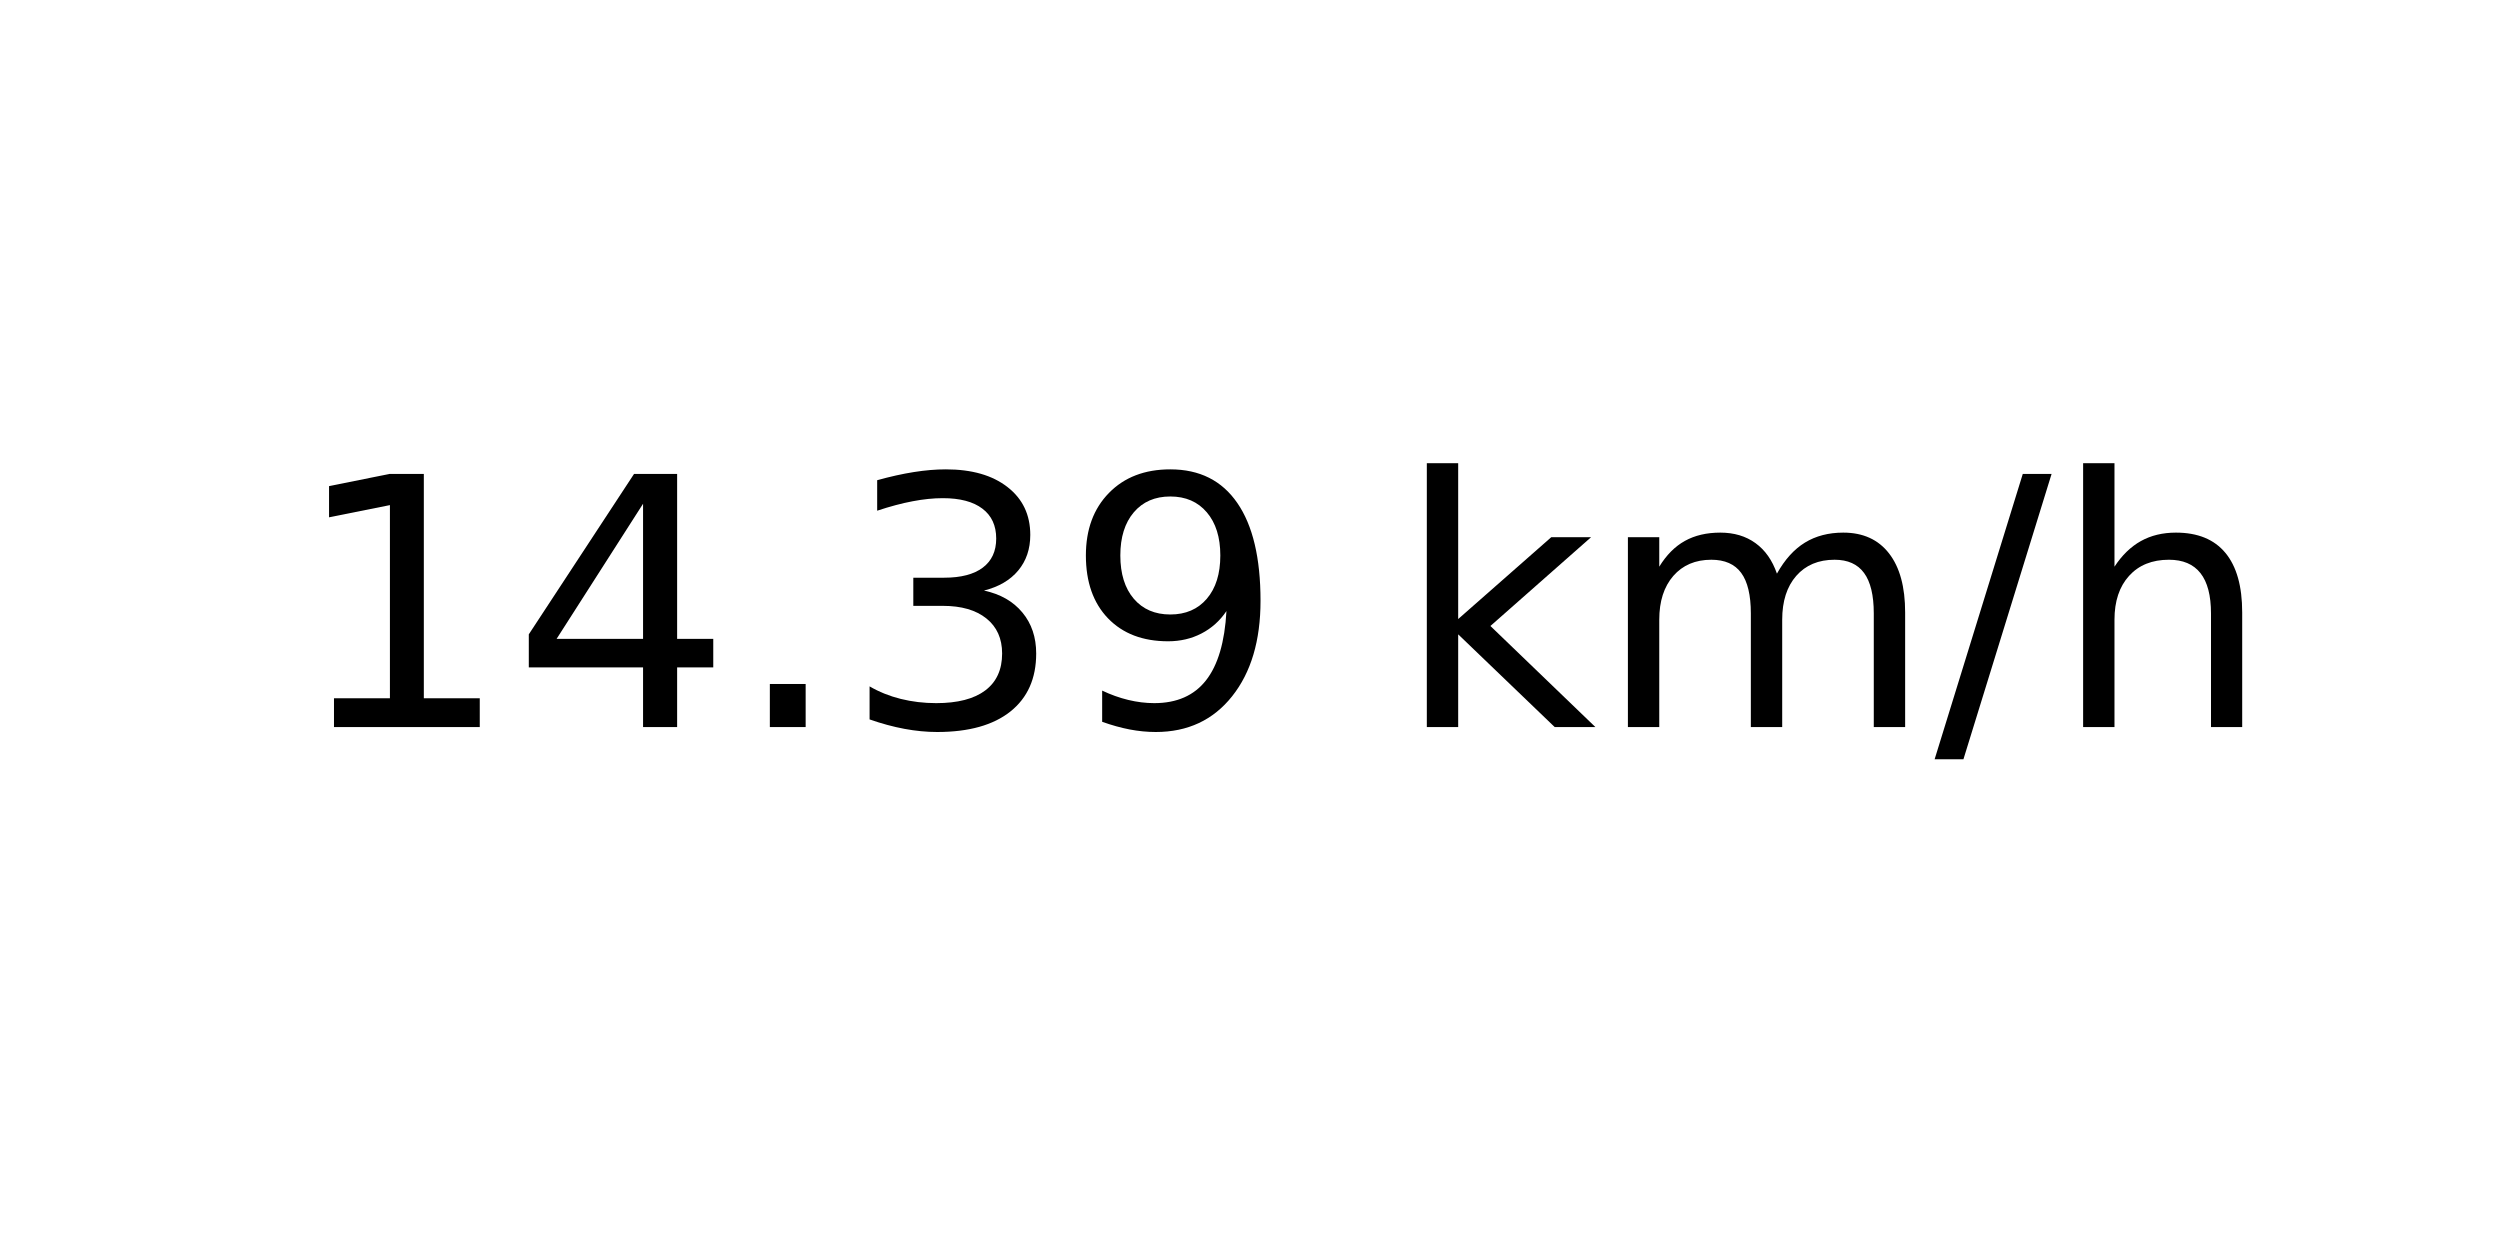
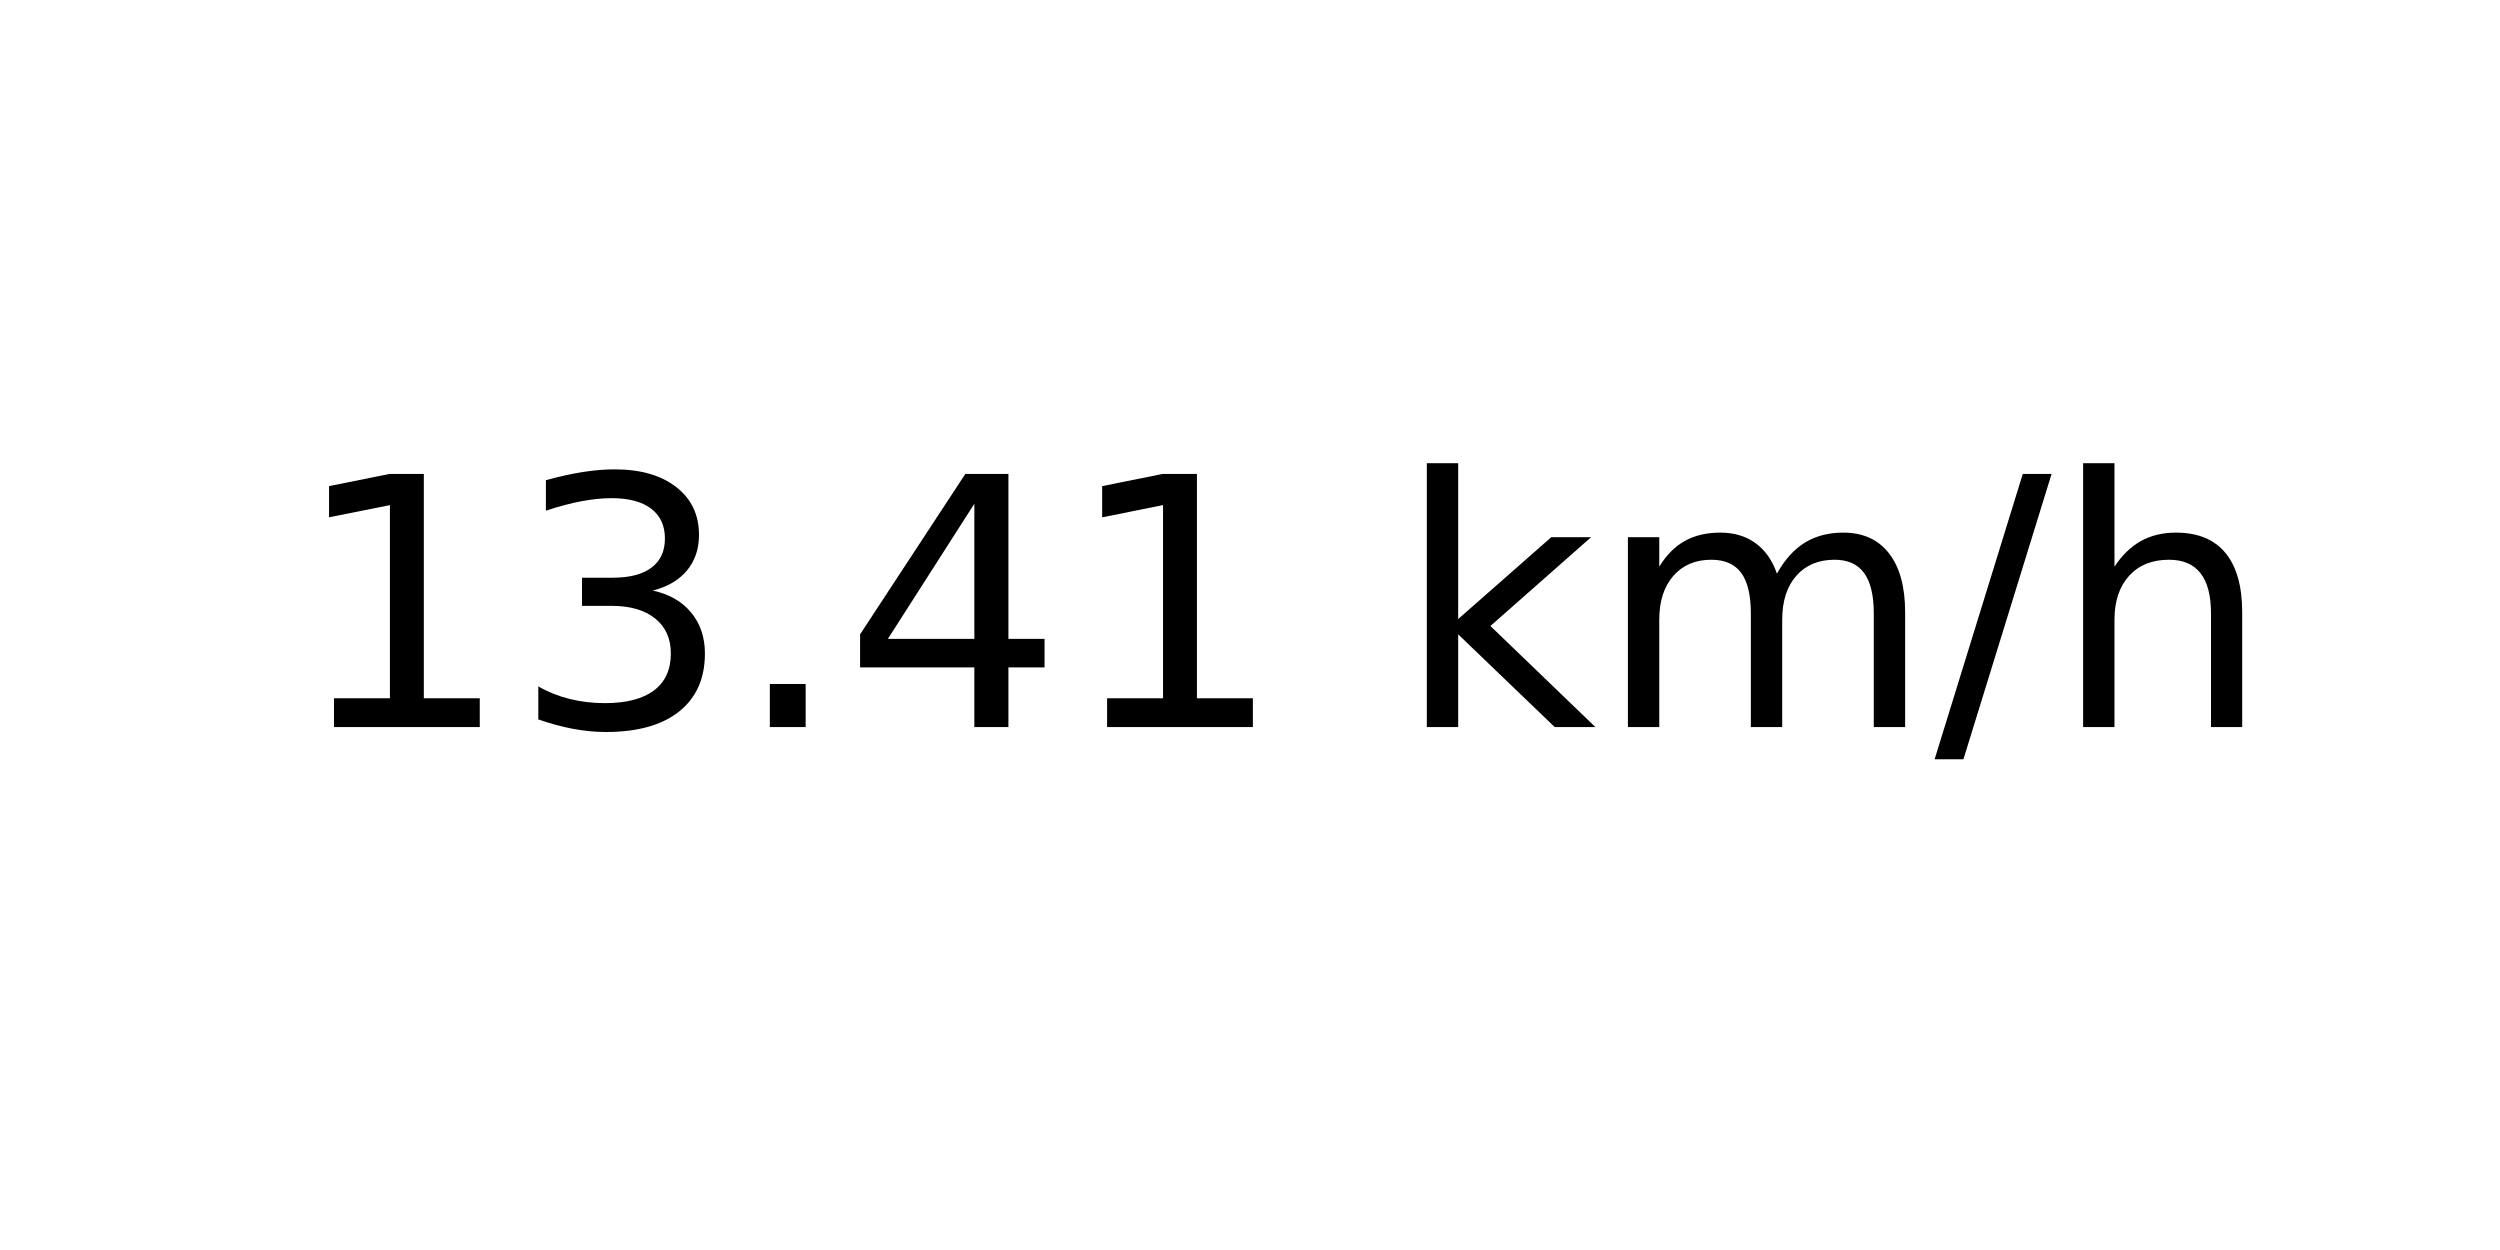
<svg xmlns="http://www.w3.org/2000/svg" xmlns:xlink="http://www.w3.org/1999/xlink" width="72pt" height="36pt" viewBox="0 0 72 36" version="1.1">
  <defs>
    <style type="text/css">*{stroke-linejoin: round; stroke-linecap: butt}</style>
  </defs>
  <g id="figure_1">
    <g id="axes_1">
      <g id="text_1">
        <g transform="translate(8.378125 20.93937) scale(0.1 -0.1)">
          <defs>
            <path id="DejaVuSans-31" d="M 794 531  L 1825 531  L 1825 4091  L 703 3866  L 703 4441  L 1819 4666  L 2450 4666  L 2450 531  L 3481 531  L 3481 0  L 794 0  L 794 531  z " transform="scale(0.015625)" />
+             <path id="DejaVuSans-33" d="M 2597 2516  Q 3050 2419 3304 2112  Q 3559 1806 3559 1356  Q 3559 666 3084 287  Q 2609 -91 1734 -91  Q 1441 -91 1130 -33  Q 819 25 488 141  L 488 750  Q 750 597 1062 519  Q 1375 441 1716 441  Q 2309 441 2620 675  Q 2931 909 2931 1356  Q 2931 1769 2642 2001  Q 2353 2234 1838 2234  L 1294 2234  L 1294 2753  L 1863 2753  Q 2328 2753 2575 2939  Q 2822 3125 2822 3475  Q 2822 3834 2567 4026  Q 2313 4219 1838 4219  Q 1578 4219 1281 4162  Q 984 4106 628 3988  L 628 4550  Q 988 4650 1302 4700  Q 1616 4750 1894 4750  Q 2613 4750 3031 4423  Q 3450 4097 3450 3541  Q 3450 3153 3228 2886  Q 3006 2619 2597 2516  z " transform="scale(0.015625)" />
+             <path id="DejaVuSans-2e" d="M 684 794  L 1344 794  L 1344 0  L 684 0  L 684 794  z " transform="scale(0.015625)" />
            <path id="DejaVuSans-34" d="M 2419 4116  L 825 1625  L 2419 1625  L 2419 4116  z M 2253 4666  L 3047 4666  L 3047 1625  L 3713 1625  L 3713 1100  L 3047 1100  L 3047 0  L 2419 0  L 2419 1100  L 313 1100  L 313 1709  L 2253 4666  z " transform="scale(0.015625)" />
-             <path id="DejaVuSans-2e" d="M 684 794  L 1344 794  L 1344 0  L 684 0  L 684 794  z " transform="scale(0.015625)" />
-             <path id="DejaVuSans-33" d="M 2597 2516  Q 3050 2419 3304 2112  Q 3559 1806 3559 1356  Q 3559 666 3084 287  Q 2609 -91 1734 -91  Q 1441 -91 1130 -33  Q 819 25 488 141  L 488 750  Q 750 597 1062 519  Q 1375 441 1716 441  Q 2309 441 2620 675  Q 2931 909 2931 1356  Q 2931 1769 2642 2001  Q 2353 2234 1838 2234  L 1294 2234  L 1294 2753  L 1863 2753  Q 2328 2753 2575 2939  Q 2822 3125 2822 3475  Q 2822 3834 2567 4026  Q 2313 4219 1838 4219  Q 1578 4219 1281 4162  Q 984 4106 628 3988  L 628 4550  Q 988 4650 1302 4700  Q 1616 4750 1894 4750  Q 2613 4750 3031 4423  Q 3450 4097 3450 3541  Q 3450 3153 3228 2886  Q 3006 2619 2597 2516  z " transform="scale(0.015625)" />
-             <path id="DejaVuSans-39" d="M 703 97  L 703 672  Q 941 559 1184 500  Q 1428 441 1663 441  Q 2288 441 2617 861  Q 2947 1281 2994 2138  Q 2813 1869 2534 1725  Q 2256 1581 1919 1581  Q 1219 1581 811 2004  Q 403 2428 403 3163  Q 403 3881 828 4315  Q 1253 4750 1959 4750  Q 2769 4750 3195 4129  Q 3622 3509 3622 2328  Q 3622 1225 3098 567  Q 2575 -91 1691 -91  Q 1453 -91 1209 -44  Q 966 3 703 97  z M 1959 2075  Q 2384 2075 2632 2365  Q 2881 2656 2881 3163  Q 2881 3666 2632 3958  Q 2384 4250 1959 4250  Q 1534 4250 1286 3958  Q 1038 3666 1038 3163  Q 1038 2656 1286 2365  Q 1534 2075 1959 2075  z " transform="scale(0.015625)" />
            <path id="DejaVuSans-20" transform="scale(0.015625)" />
            <path id="DejaVuSans-6b" d="M 581 4863  L 1159 4863  L 1159 1991  L 2875 3500  L 3609 3500  L 1753 1863  L 3688 0  L 2938 0  L 1159 1709  L 1159 0  L 581 0  L 581 4863  z " transform="scale(0.015625)" />
            <path id="DejaVuSans-6d" d="M 3328 2828  Q 3544 3216 3844 3400  Q 4144 3584 4550 3584  Q 5097 3584 5394 3201  Q 5691 2819 5691 2113  L 5691 0  L 5113 0  L 5113 2094  Q 5113 2597 4934 2840  Q 4756 3084 4391 3084  Q 3944 3084 3684 2787  Q 3425 2491 3425 1978  L 3425 0  L 2847 0  L 2847 2094  Q 2847 2600 2669 2842  Q 2491 3084 2119 3084  Q 1678 3084 1418 2786  Q 1159 2488 1159 1978  L 1159 0  L 581 0  L 581 3500  L 1159 3500  L 1159 2956  Q 1356 3278 1631 3431  Q 1906 3584 2284 3584  Q 2666 3584 2933 3390  Q 3200 3197 3328 2828  z " transform="scale(0.015625)" />
            <path id="DejaVuSans-2f" d="M 1625 4666  L 2156 4666  L 531 -594  L 0 -594  L 1625 4666  z " transform="scale(0.015625)" />
            <path id="DejaVuSans-68" d="M 3513 2113  L 3513 0  L 2938 0  L 2938 2094  Q 2938 2591 2744 2837  Q 2550 3084 2163 3084  Q 1697 3084 1428 2787  Q 1159 2491 1159 1978  L 1159 0  L 581 0  L 581 4863  L 1159 4863  L 1159 2956  Q 1366 3272 1645 3428  Q 1925 3584 2291 3584  Q 2894 3584 3203 3211  Q 3513 2838 3513 2113  z " transform="scale(0.015625)" />
          </defs>
          <use xlink:href="#DejaVuSans-31" />
-           <use xlink:href="#DejaVuSans-34" x="63.623" />
+           <use xlink:href="#DejaVuSans-33" x="63.623" />
          <use xlink:href="#DejaVuSans-2e" x="127.246" />
-           <use xlink:href="#DejaVuSans-33" x="159.033" />
-           <use xlink:href="#DejaVuSans-39" x="222.656" />
+           <use xlink:href="#DejaVuSans-34" x="159.033" />
+           <use xlink:href="#DejaVuSans-31" x="222.656" />
          <use xlink:href="#DejaVuSans-20" x="286.279" />
          <use xlink:href="#DejaVuSans-6b" x="318.066" />
          <use xlink:href="#DejaVuSans-6d" x="375.977" />
          <use xlink:href="#DejaVuSans-2f" x="473.389" />
          <use xlink:href="#DejaVuSans-68" x="507.08" />
        </g>
      </g>
    </g>
  </g>
</svg>
